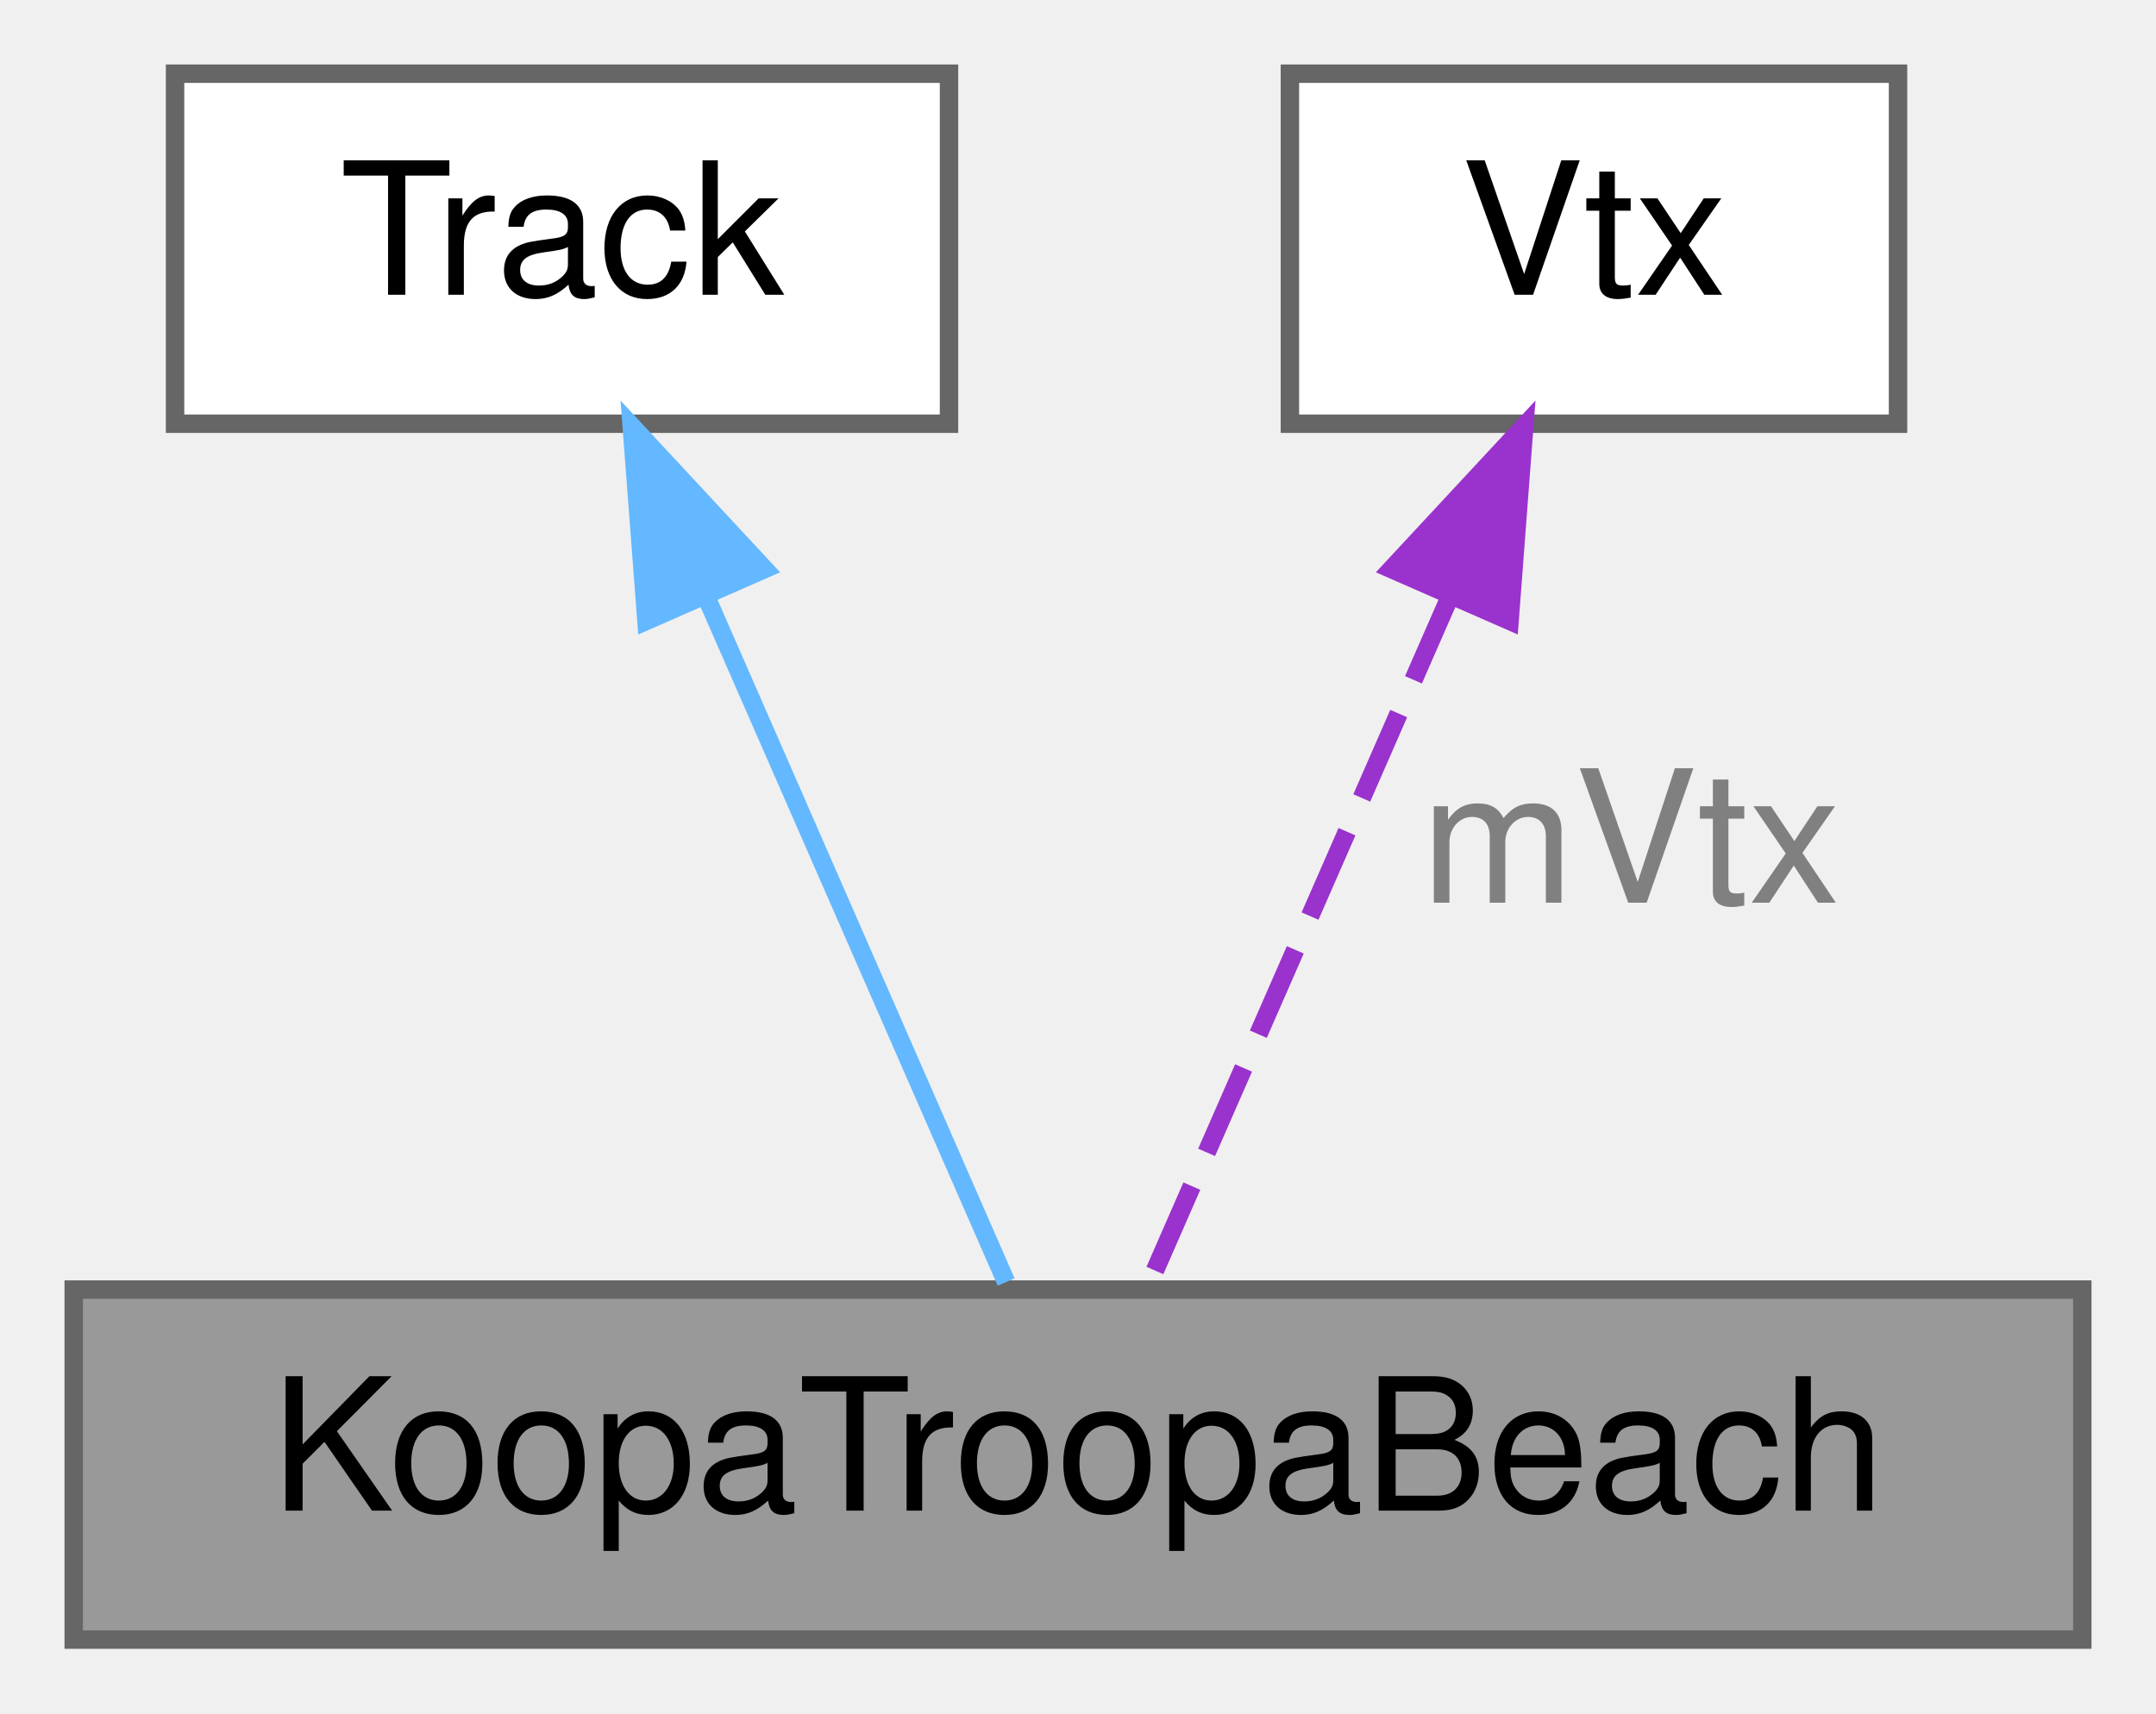
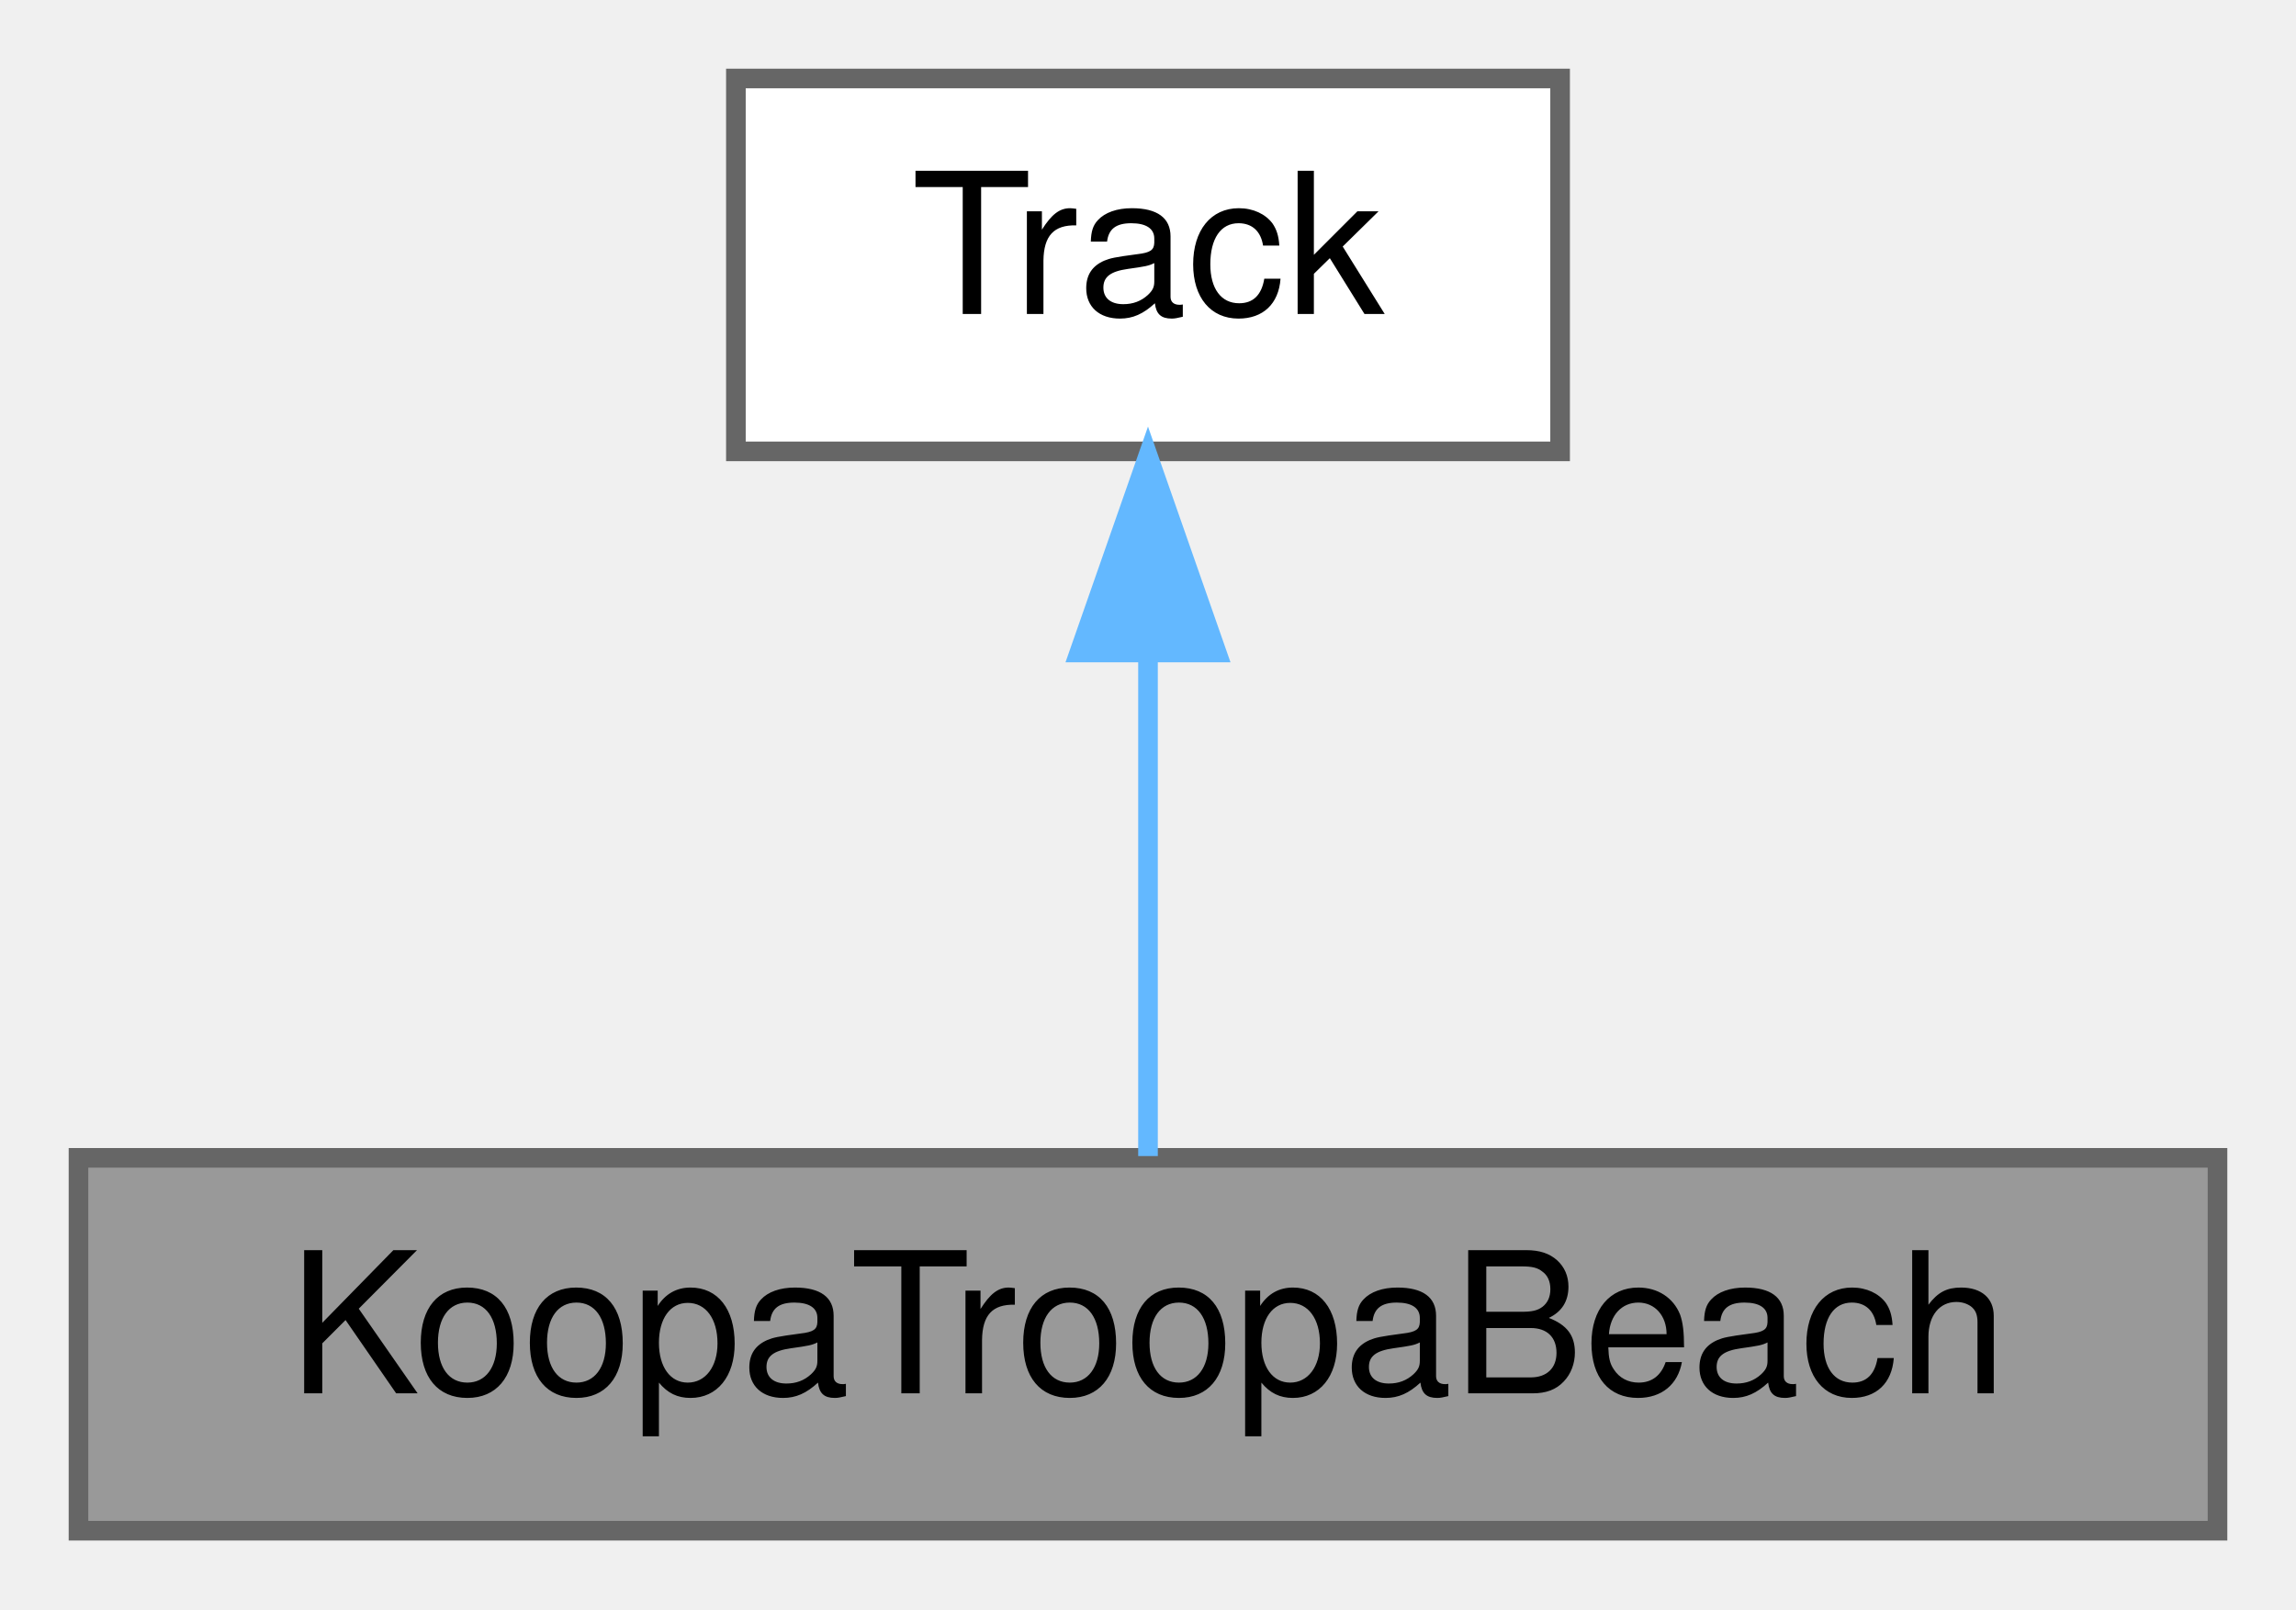
- <svg xmlns="http://www.w3.org/2000/svg" xmlns:xlink="http://www.w3.org/1999/xlink" width="117pt" height="93pt" viewBox="0.00 0.00 117.00 93.00">
-   <g id="graph0" class="graph" transform="scale(1 1) rotate(0) translate(4 89)">
+ <svg xmlns="http://www.w3.org/2000/svg" xmlns:xlink="http://www.w3.org/1999/xlink" width="117pt" height="82pt" viewBox="0.00 0.00 117.00 82.00">
+   <g id="graph0" class="graph" transform="scale(1 1) rotate(0) translate(4 78)">
    <g id="Node000001" class="node">
      <g id="a_Node000001">
        <a xlink:title=" ">
          <polygon fill="#999999" stroke="#666666" points="109,-19 0,-19 0,0 109,0 109,-19" />
          <text text-anchor="middle" x="54.5" y="-7" font-family="Helvetica,sans-Serif" font-size="10.00">KoopaTroopaBeach</text>
        </a>
      </g>
    </g>
    <g id="Node000002" class="node">
      <g id="a_Node000002">
        <a xlink:href="classTrack.html" target="_top" xlink:title=" ">
-           <polygon fill="white" stroke="#666666" points="47.5,-85 5.5,-85 5.5,-66 47.5,-66 47.5,-85" />
-           <text text-anchor="middle" x="26.5" y="-73" font-family="Helvetica,sans-Serif" font-size="10.00">Track</text>
+           <polygon fill="white" stroke="#666666" points="75.5,-74 33.5,-74 33.5,-55 75.5,-55 75.5,-74" />
+           <text text-anchor="middle" x="54.5" y="-62" font-family="Helvetica,sans-Serif" font-size="10.00">Track</text>
        </a>
      </g>
    </g>
    <g id="edge1_Node000001_Node000002" class="edge">
      <g id="a_edge1_Node000001_Node000002">
        <a xlink:title=" ">
-           <path fill="none" stroke="#63b8ff" d="M34.29,-56.68C39.6,-44.55 46.4,-29.01 50.6,-19.41" />
-           <polygon fill="#63b8ff" stroke="#63b8ff" points="31.08,-55.3 30.28,-65.87 37.49,-58.11 31.08,-55.3" />
+           <path fill="none" stroke="#63b8ff" d="M54.5,-44.66C54.5,-35.93 54.5,-25.99 54.5,-19.09" />
+           <polygon fill="#63b8ff" stroke="#63b8ff" points="51,-44.75 54.5,-54.75 58,-44.75 51,-44.75" />
        </a>
      </g>
    </g>
-     <g id="Node000003" class="node">
-       <g id="a_Node000003">
-         <a xlink:title=" ">
-           <polygon fill="white" stroke="#666666" points="99,-85 66,-85 66,-66 99,-66 99,-85" />
-           <text text-anchor="middle" x="82.5" y="-73" font-family="Helvetica,sans-Serif" font-size="10.00">Vtx</text>
-         </a>
-       </g>
-     </g>
-     <g id="edge2_Node000001_Node000003" class="edge">
-       <g id="a_edge2_Node000001_Node000003">
-         <a xlink:title=" ">
-           <path fill="none" stroke="#9a32cd" stroke-dasharray="5,2" d="M74.71,-56.68C69.4,-44.55 62.6,-29.01 58.4,-19.41" />
-           <polygon fill="#9a32cd" stroke="#9a32cd" points="71.51,-58.11 78.72,-65.87 77.92,-55.3 71.51,-58.11" />
-         </a>
-       </g>
-       <text text-anchor="middle" x="84.5" y="-40" font-family="Helvetica,sans-Serif" font-size="10.00" fill="grey"> mVtx</text>
-     </g>
  </g>
</svg>
